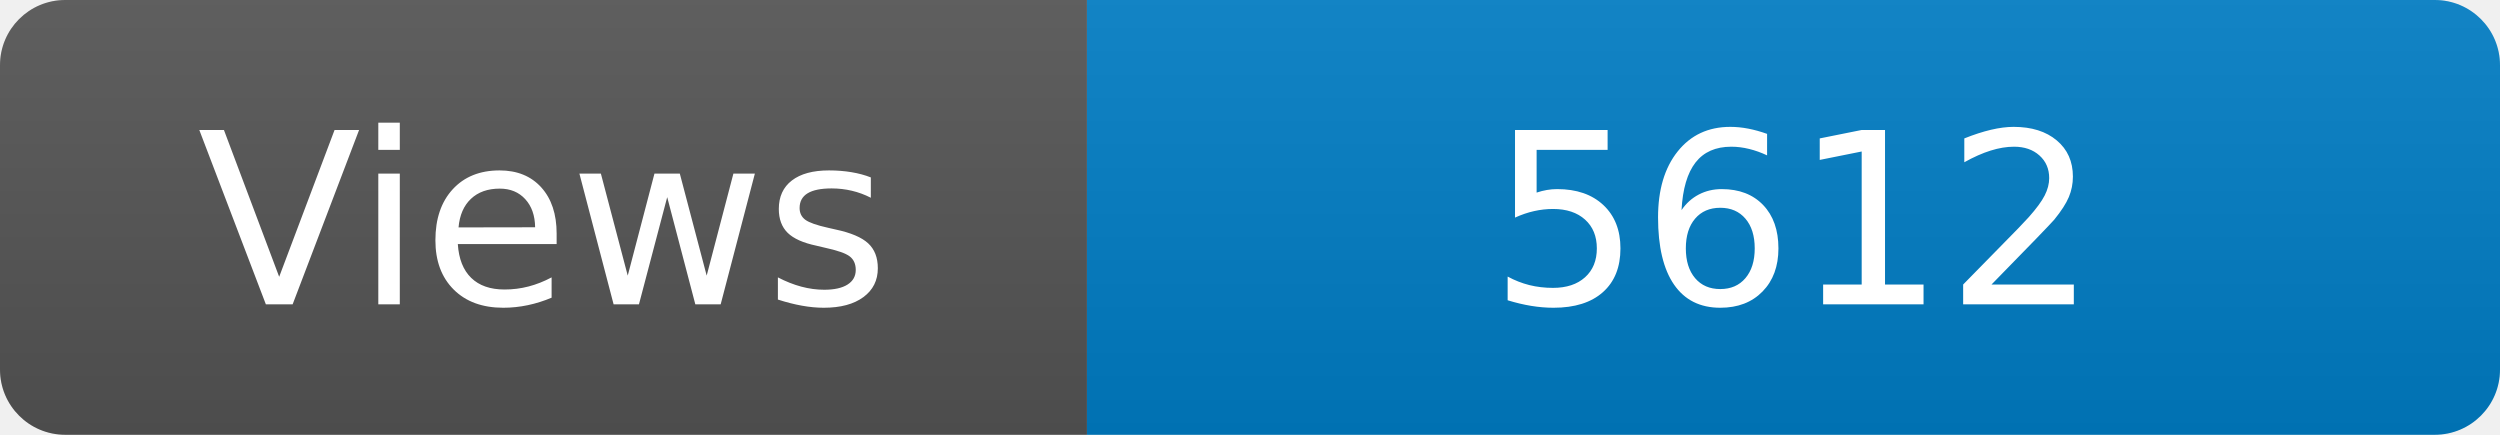
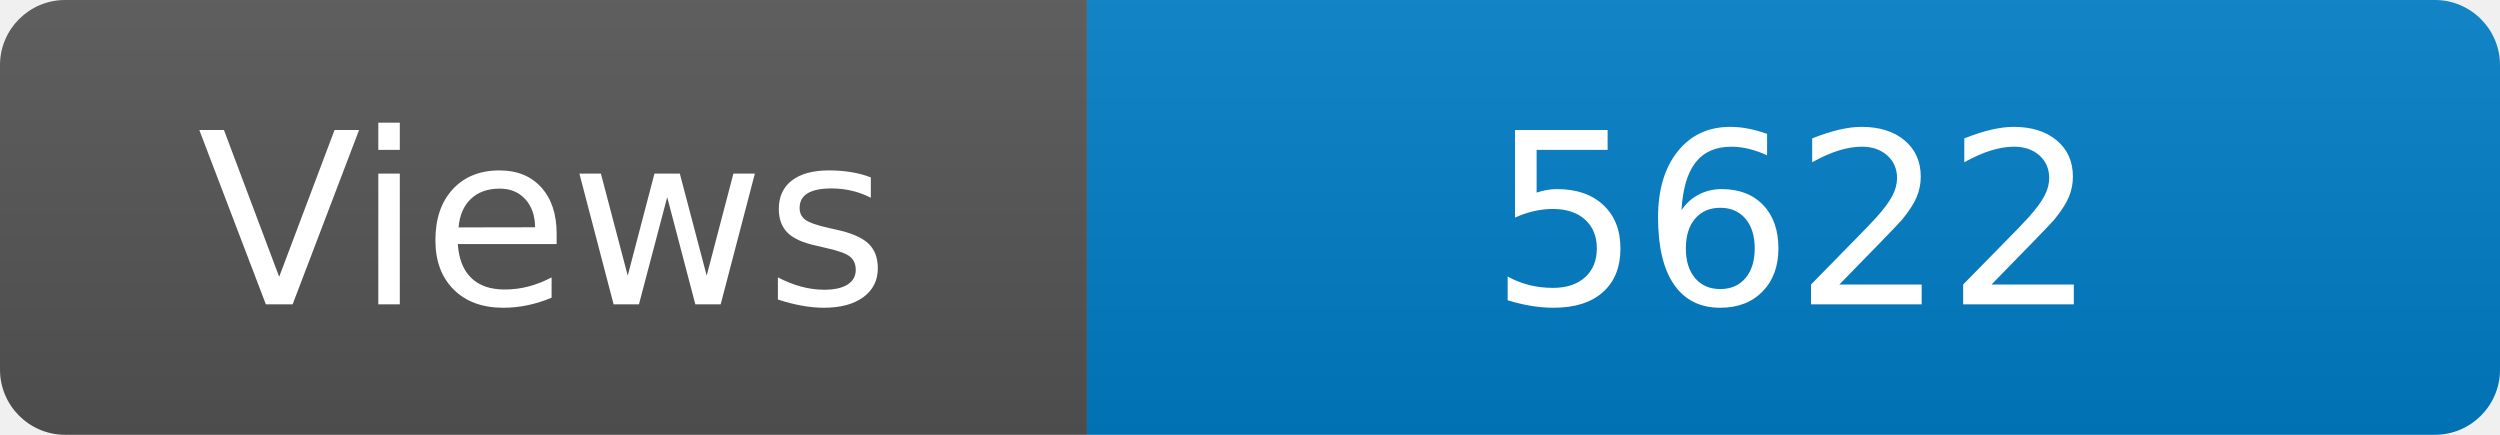
<svg xmlns="http://www.w3.org/2000/svg" width="115" height="20" role="img" aria-label="Maintained?: yes">
  <linearGradient id="s" x2="0" y2="100%">
    <stop offset="0" stop-color="#bbb" stop-opacity=".1" />
    <stop offset="1" stop-opacity=".1" />
  </linearGradient>
  <clipPath id="r">
    <rect width="115" height="20" rx="3" fill="#fff" />
  </clipPath>
  <g clip-path="url(#r)">
    <rect width="50" height="20" fill="#555" />
    <rect x="50" width="160" height="20" fill="#007ec6" />
    <rect width="115" height="20" fill="url(#s)" />
  </g>
  <g fill="#fff" text-anchor="middle" font-family="Verdana,Geneva,DejaVu Sans,sans-serif" font-size="110">
    <text x="250" y="140" transform="scale(.1)" fill="#fff">Views</text>
-     <text x="825" y="140" transform="scale(.1)" fill="#fff">5612</text>
+     <text x="825" y="140" transform="scale(.1)" fill="#fff">5622</text>
  </g>
</svg>
